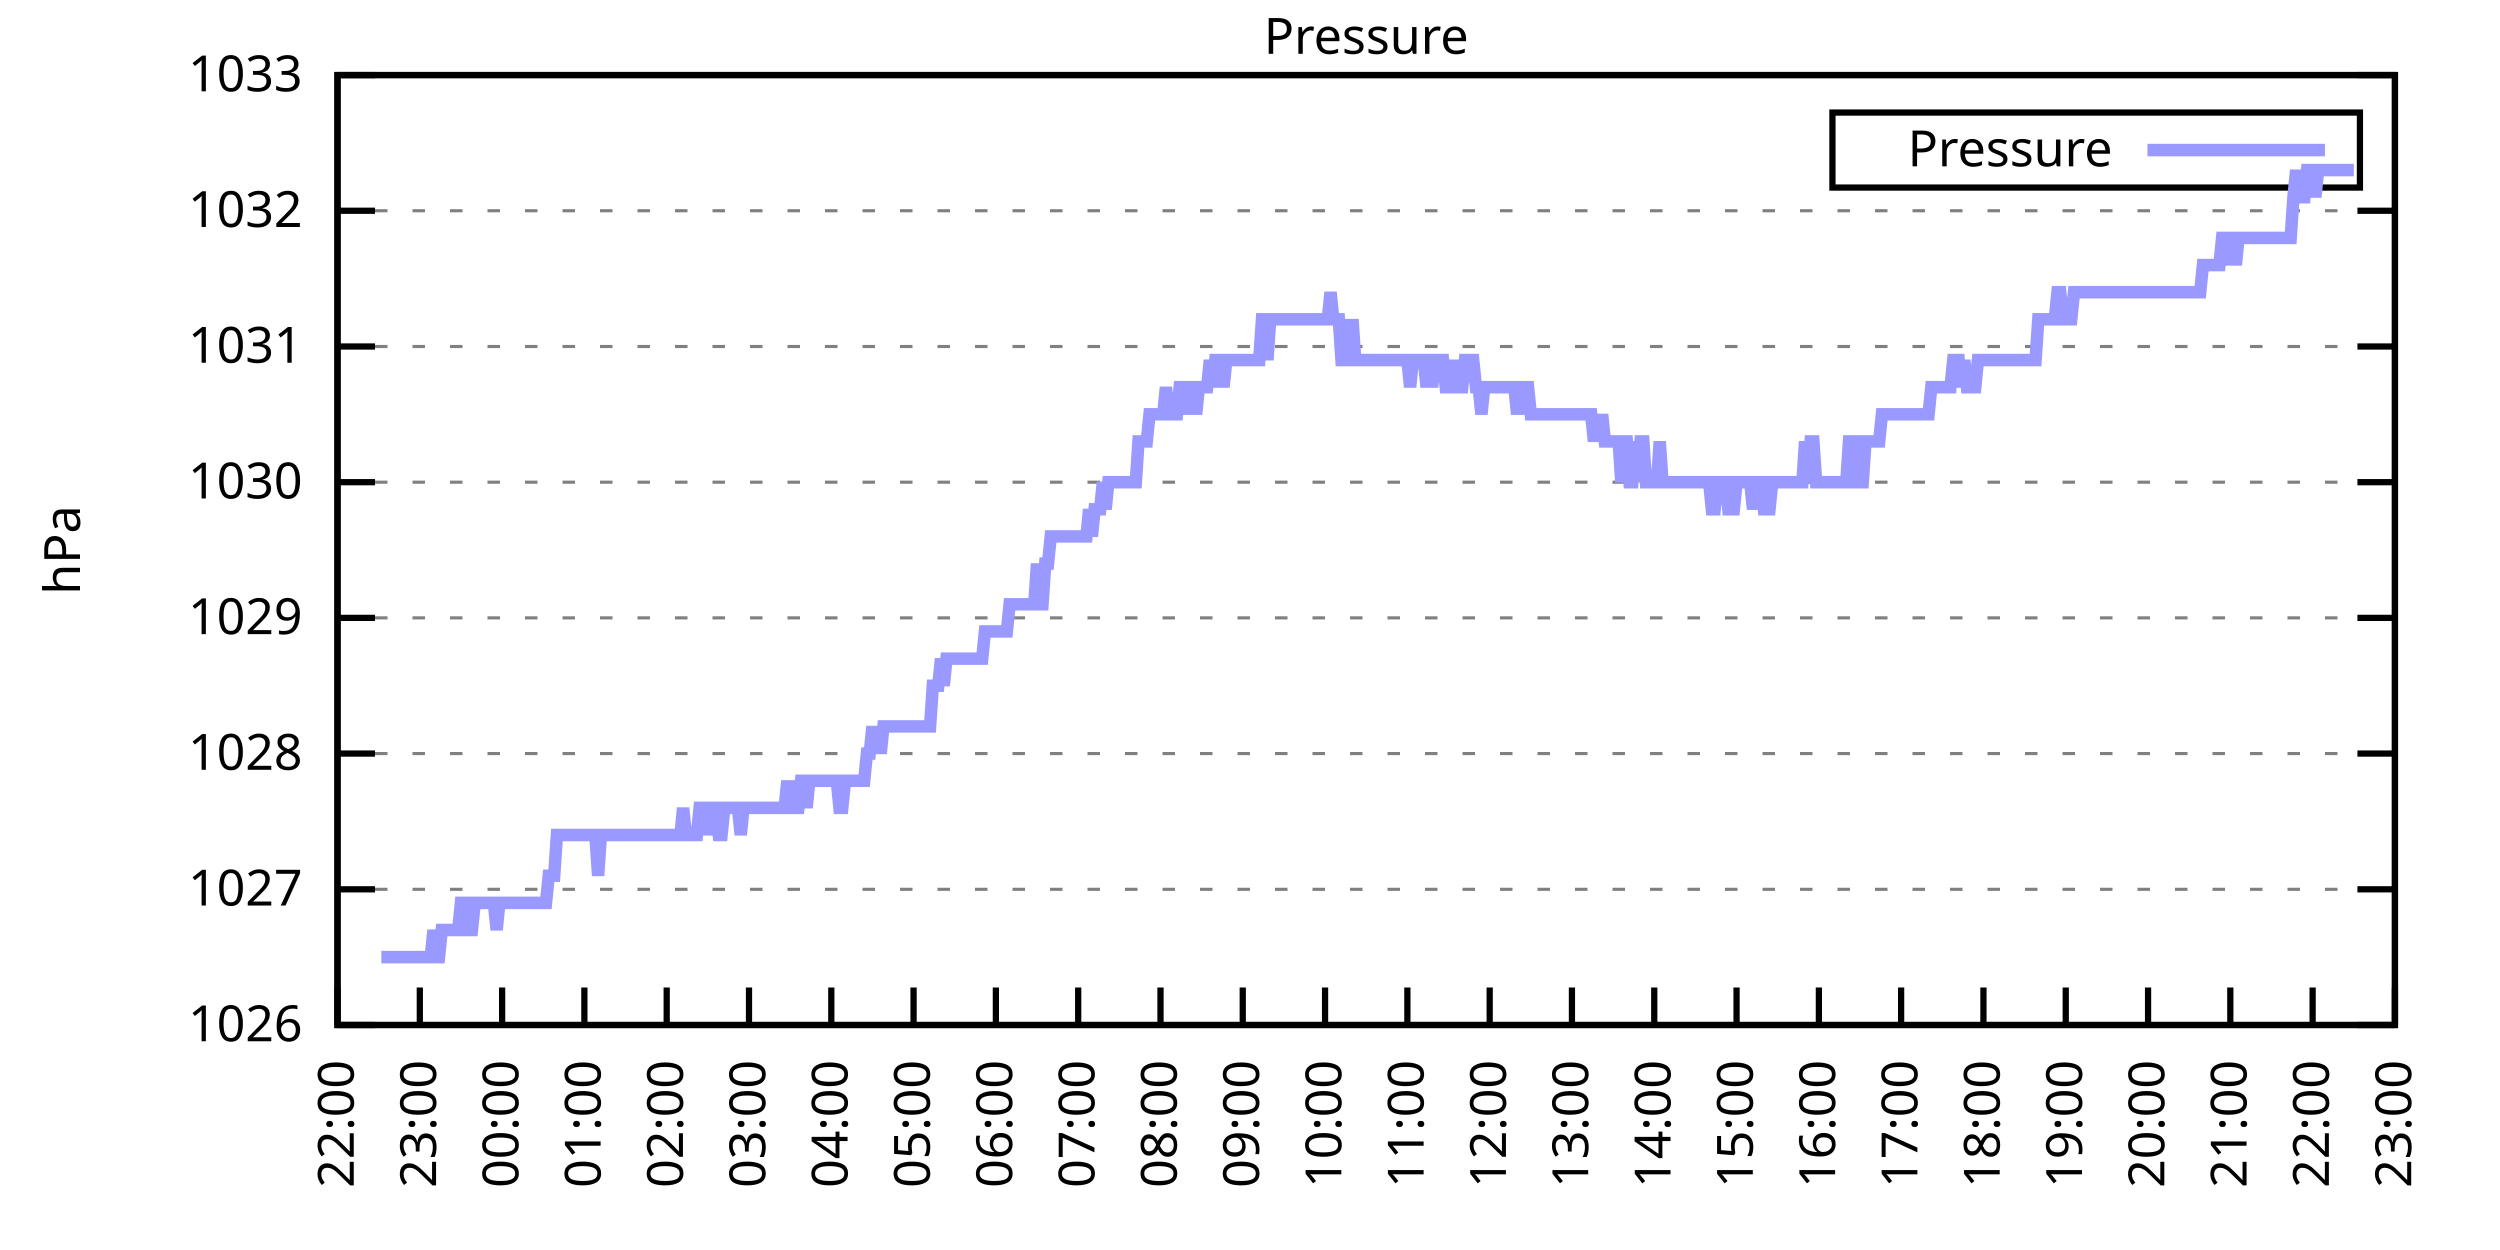
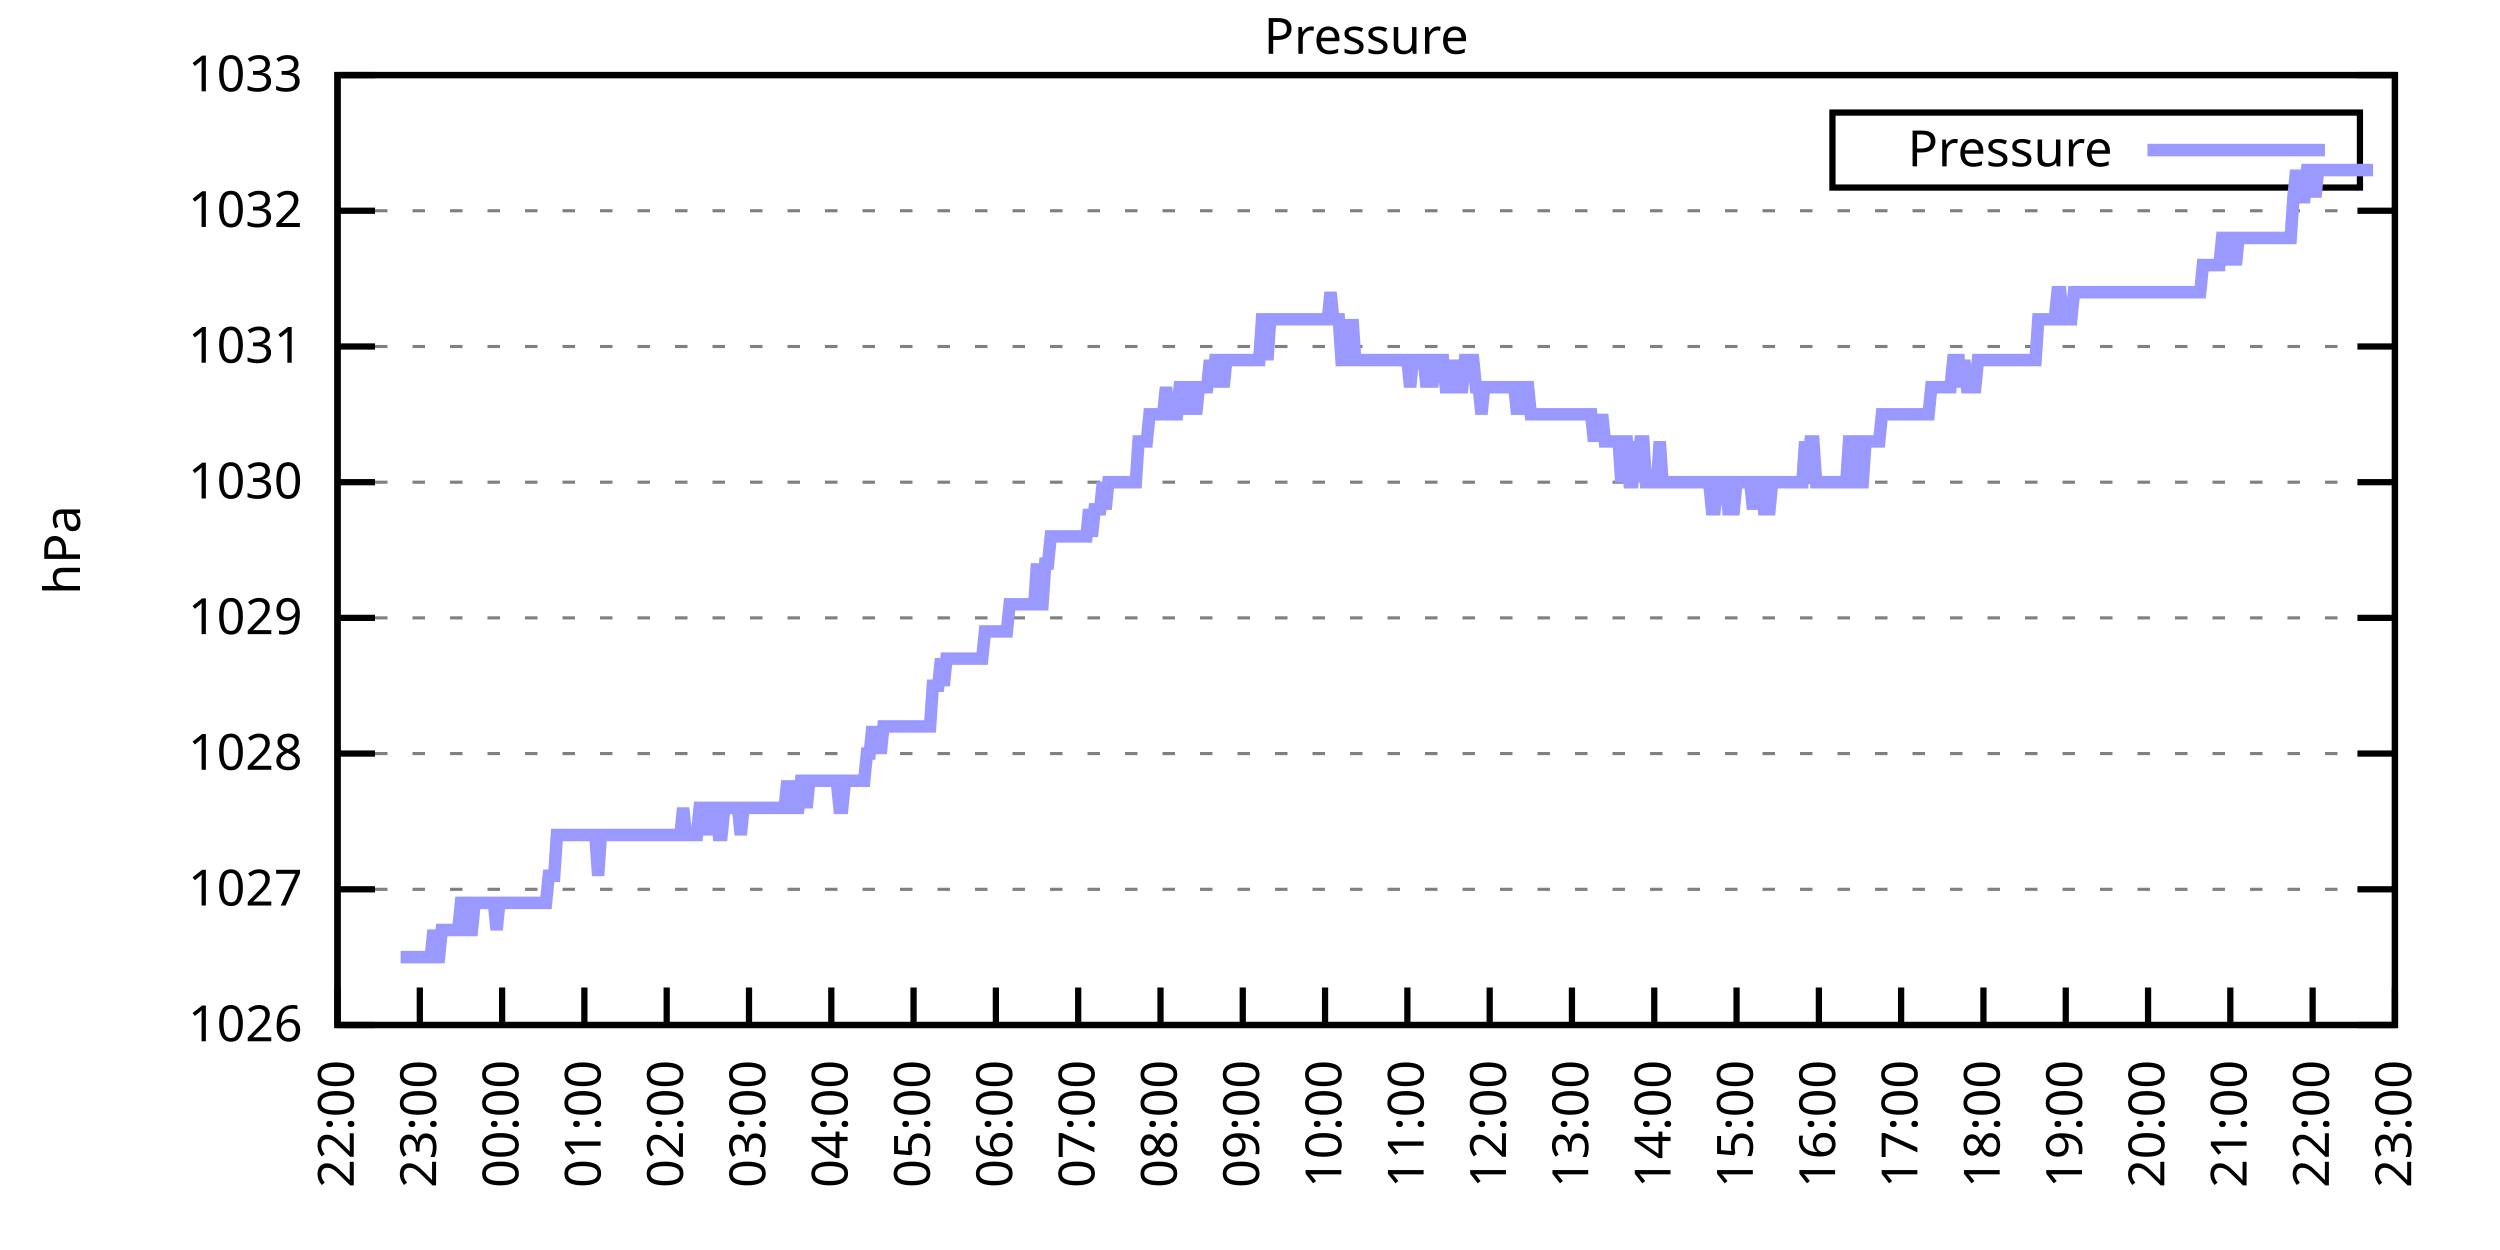
<svg xmlns="http://www.w3.org/2000/svg" xmlns:xlink="http://www.w3.org/1999/xlink" width="400" height="200" viewBox="0 0 400 200">
  <g id="gnuplot_canvas">
    <rect x="0" y="0" width="400" height="200" fill="none" />
    <defs>
      <circle id="gpDot" r="0.5" stroke-width="0.5" stroke="currentColor" />
      <path id="gpPt0" stroke-width="0.333" stroke="currentColor" d="M-1,0 h2 M0,-1 v2" />
      <path id="gpPt1" stroke-width="0.333" stroke="currentColor" d="M-1,-1 L1,1 M1,-1 L-1,1" />
      <path id="gpPt2" stroke-width="0.333" stroke="currentColor" d="M-1,0 L1,0 M0,-1 L0,1 M-1,-1 L1,1 M-1,1 L1,-1" />
      <rect id="gpPt3" stroke-width="0.333" stroke="currentColor" x="-1" y="-1" width="2" height="2" />
      <rect id="gpPt4" stroke-width="0.333" stroke="currentColor" fill="currentColor" x="-1" y="-1" width="2" height="2" />
      <circle id="gpPt5" stroke-width="0.333" stroke="currentColor" cx="0" cy="0" r="1" />
      <use xlink:href="#gpPt5" id="gpPt6" fill="currentColor" stroke="none" />
      <path id="gpPt7" stroke-width="0.333" stroke="currentColor" d="M0,-1.33 L-1.33,0.67 L1.33,0.67 z" />
      <use xlink:href="#gpPt7" id="gpPt8" fill="currentColor" stroke="none" />
      <use xlink:href="#gpPt7" id="gpPt9" stroke="currentColor" transform="rotate(180)" />
      <use xlink:href="#gpPt9" id="gpPt10" fill="currentColor" stroke="none" />
      <use xlink:href="#gpPt3" id="gpPt11" stroke="currentColor" transform="rotate(45)" />
      <use xlink:href="#gpPt11" id="gpPt12" fill="currentColor" stroke="none" />
      <path id="gpPt13" stroke-width="0.333" stroke="currentColor" d="M0,1.330 L1.265,0.411 L0.782,-1.067 L-0.782,-1.076 L-1.265,0.411 z" />
      <use xlink:href="#gpPt13" id="gpPt14" fill="currentColor" stroke="none" />
      <filter id="textbox" filterUnits="objectBoundingBox" x="0" y="0" height="1" width="1">
        <feFlood flood-color="white" flood-opacity="1" result="bgnd" />
        <feComposite in="SourceGraphic" in2="bgnd" operator="atop" />
      </filter>
      <filter id="greybox" filterUnits="objectBoundingBox" x="0" y="0" height="1" width="1">
        <feFlood flood-color="lightgrey" flood-opacity="1" result="grey" />
        <feComposite in="SourceGraphic" in2="grey" operator="atop" />
      </filter>
    </defs>
    <g fill="none" color="white" stroke="currentColor" stroke-width="1.00" stroke-linecap="butt" stroke-linejoin="miter">
</g>
    <g fill="none" color="black" stroke="currentColor" stroke-width="1.00" stroke-linecap="butt" stroke-linejoin="miter">
      <g stroke="none" shape-rendering="crispEdges">
        <polygon fill="rgb(255, 255, 255)" points="54.00,164.00 383.18,164.00 383.18,12.02 54.00,12.02 " />
      </g>
    </g>
    <g fill="none" color="black" stroke="currentColor" stroke-width="1.00" stroke-linecap="butt" stroke-linejoin="miter">
</g>
    <g fill="none" color="black" stroke="black" stroke-width="0.50" stroke-linecap="butt" stroke-linejoin="miter">
</g>
    <g fill="none" color="gray" stroke="currentColor" stroke-width="0.50" stroke-linecap="butt" stroke-linejoin="miter">
      <path stroke="gray" stroke-dasharray="2,4" class="gridline" d="M54.00,164.00 L383.19,164.00  " />
    </g>
    <g fill="none" color="gray" stroke="gray" stroke-width="1.00" stroke-linecap="butt" stroke-linejoin="miter">
</g>
    <g fill="none" color="black" stroke="currentColor" stroke-width="1.00" stroke-linecap="butt" stroke-linejoin="miter">
      <path stroke="black" d="M54.00,164.00 L60.00,164.00 M383.19,164.00 L377.19,164.00  " />
      <g transform="translate(48.40,166.60)" stroke="none" fill="black" font-family="Sans" font-size="8.00" text-anchor="end">
        <text>
          <tspan font-family="Sans"> 1026</tspan>
        </text>
      </g>
    </g>
    <g fill="none" color="black" stroke="currentColor" stroke-width="1.00" stroke-linecap="butt" stroke-linejoin="miter">
</g>
    <g fill="none" color="black" stroke="black" stroke-width="0.50" stroke-linecap="butt" stroke-linejoin="miter">
</g>
    <g fill="none" color="gray" stroke="currentColor" stroke-width="0.50" stroke-linecap="butt" stroke-linejoin="miter">
      <path stroke="gray" stroke-dasharray="2,4" class="gridline" d="M54.00,142.29 L383.19,142.29  " />
    </g>
    <g fill="none" color="gray" stroke="gray" stroke-width="1.00" stroke-linecap="butt" stroke-linejoin="miter">
</g>
    <g fill="none" color="black" stroke="currentColor" stroke-width="1.00" stroke-linecap="butt" stroke-linejoin="miter">
      <path stroke="black" d="M54.00,142.29 L60.00,142.29 M383.19,142.29 L377.19,142.29  " />
      <g transform="translate(48.40,144.89)" stroke="none" fill="black" font-family="Sans" font-size="8.00" text-anchor="end">
        <text>
          <tspan font-family="Sans"> 1027</tspan>
        </text>
      </g>
    </g>
    <g fill="none" color="black" stroke="currentColor" stroke-width="1.00" stroke-linecap="butt" stroke-linejoin="miter">
</g>
    <g fill="none" color="black" stroke="black" stroke-width="0.50" stroke-linecap="butt" stroke-linejoin="miter">
</g>
    <g fill="none" color="gray" stroke="currentColor" stroke-width="0.50" stroke-linecap="butt" stroke-linejoin="miter">
      <path stroke="gray" stroke-dasharray="2,4" class="gridline" d="M54.00,120.57 L383.19,120.57  " />
    </g>
    <g fill="none" color="gray" stroke="gray" stroke-width="1.00" stroke-linecap="butt" stroke-linejoin="miter">
</g>
    <g fill="none" color="black" stroke="currentColor" stroke-width="1.00" stroke-linecap="butt" stroke-linejoin="miter">
      <path stroke="black" d="M54.00,120.57 L60.00,120.57 M383.19,120.57 L377.19,120.57  " />
      <g transform="translate(48.40,123.17)" stroke="none" fill="black" font-family="Sans" font-size="8.00" text-anchor="end">
        <text>
          <tspan font-family="Sans"> 1028</tspan>
        </text>
      </g>
    </g>
    <g fill="none" color="black" stroke="currentColor" stroke-width="1.00" stroke-linecap="butt" stroke-linejoin="miter">
</g>
    <g fill="none" color="black" stroke="black" stroke-width="0.50" stroke-linecap="butt" stroke-linejoin="miter">
</g>
    <g fill="none" color="gray" stroke="currentColor" stroke-width="0.50" stroke-linecap="butt" stroke-linejoin="miter">
      <path stroke="gray" stroke-dasharray="2,4" class="gridline" d="M54.00,98.86 L383.19,98.86  " />
    </g>
    <g fill="none" color="gray" stroke="gray" stroke-width="1.00" stroke-linecap="butt" stroke-linejoin="miter">
</g>
    <g fill="none" color="black" stroke="currentColor" stroke-width="1.00" stroke-linecap="butt" stroke-linejoin="miter">
      <path stroke="black" d="M54.00,98.86 L60.00,98.86 M383.19,98.86 L377.19,98.86  " />
      <g transform="translate(48.40,101.46)" stroke="none" fill="black" font-family="Sans" font-size="8.00" text-anchor="end">
        <text>
          <tspan font-family="Sans"> 1029</tspan>
        </text>
      </g>
    </g>
    <g fill="none" color="black" stroke="currentColor" stroke-width="1.00" stroke-linecap="butt" stroke-linejoin="miter">
</g>
    <g fill="none" color="black" stroke="black" stroke-width="0.50" stroke-linecap="butt" stroke-linejoin="miter">
</g>
    <g fill="none" color="gray" stroke="currentColor" stroke-width="0.50" stroke-linecap="butt" stroke-linejoin="miter">
      <path stroke="gray" stroke-dasharray="2,4" class="gridline" d="M54.00,77.15 L383.19,77.15  " />
    </g>
    <g fill="none" color="gray" stroke="gray" stroke-width="1.00" stroke-linecap="butt" stroke-linejoin="miter">
</g>
    <g fill="none" color="black" stroke="currentColor" stroke-width="1.00" stroke-linecap="butt" stroke-linejoin="miter">
      <path stroke="black" d="M54.00,77.15 L60.00,77.15 M383.19,77.15 L377.19,77.15  " />
      <g transform="translate(48.40,79.75)" stroke="none" fill="black" font-family="Sans" font-size="8.00" text-anchor="end">
        <text>
          <tspan font-family="Sans"> 1030</tspan>
        </text>
      </g>
    </g>
    <g fill="none" color="black" stroke="currentColor" stroke-width="1.00" stroke-linecap="butt" stroke-linejoin="miter">
</g>
    <g fill="none" color="black" stroke="black" stroke-width="0.50" stroke-linecap="butt" stroke-linejoin="miter">
</g>
    <g fill="none" color="gray" stroke="currentColor" stroke-width="0.50" stroke-linecap="butt" stroke-linejoin="miter">
      <path stroke="gray" stroke-dasharray="2,4" class="gridline" d="M54.00,55.44 L383.19,55.44  " />
    </g>
    <g fill="none" color="gray" stroke="gray" stroke-width="1.00" stroke-linecap="butt" stroke-linejoin="miter">
</g>
    <g fill="none" color="black" stroke="currentColor" stroke-width="1.00" stroke-linecap="butt" stroke-linejoin="miter">
      <path stroke="black" d="M54.00,55.44 L60.00,55.44 M383.19,55.44 L377.19,55.44  " />
      <g transform="translate(48.40,58.04)" stroke="none" fill="black" font-family="Sans" font-size="8.00" text-anchor="end">
        <text>
          <tspan font-family="Sans"> 1031</tspan>
        </text>
      </g>
    </g>
    <g fill="none" color="black" stroke="currentColor" stroke-width="1.00" stroke-linecap="butt" stroke-linejoin="miter">
</g>
    <g fill="none" color="black" stroke="black" stroke-width="0.50" stroke-linecap="butt" stroke-linejoin="miter">
</g>
    <g fill="none" color="gray" stroke="currentColor" stroke-width="0.50" stroke-linecap="butt" stroke-linejoin="miter">
      <path stroke="gray" stroke-dasharray="2,4" class="gridline" d="M54.00,33.72 L383.19,33.72  " />
    </g>
    <g fill="none" color="gray" stroke="gray" stroke-width="1.00" stroke-linecap="butt" stroke-linejoin="miter">
</g>
    <g fill="none" color="black" stroke="currentColor" stroke-width="1.00" stroke-linecap="butt" stroke-linejoin="miter">
      <path stroke="black" d="M54.00,33.72 L60.00,33.72 M383.19,33.72 L377.19,33.72  " />
      <g transform="translate(48.40,36.32)" stroke="none" fill="black" font-family="Sans" font-size="8.00" text-anchor="end">
        <text>
          <tspan font-family="Sans"> 1032</tspan>
        </text>
      </g>
    </g>
    <g fill="none" color="black" stroke="currentColor" stroke-width="1.00" stroke-linecap="butt" stroke-linejoin="miter">
</g>
    <g fill="none" color="black" stroke="black" stroke-width="0.50" stroke-linecap="butt" stroke-linejoin="miter">
</g>
    <g fill="none" color="gray" stroke="currentColor" stroke-width="0.50" stroke-linecap="butt" stroke-linejoin="miter">
      <path stroke="gray" stroke-dasharray="2,4" class="gridline" d="M54.00,12.01 L383.19,12.01  " />
    </g>
    <g fill="none" color="gray" stroke="gray" stroke-width="1.00" stroke-linecap="butt" stroke-linejoin="miter">
</g>
    <g fill="none" color="black" stroke="currentColor" stroke-width="1.00" stroke-linecap="butt" stroke-linejoin="miter">
      <path stroke="black" d="M54.00,12.01 L60.00,12.01 M383.19,12.01 L377.19,12.01  " />
      <g transform="translate(48.40,14.61)" stroke="none" fill="black" font-family="Sans" font-size="8.00" text-anchor="end">
        <text>
          <tspan font-family="Sans"> 1033</tspan>
        </text>
      </g>
    </g>
    <g fill="none" color="black" stroke="currentColor" stroke-width="1.00" stroke-linecap="butt" stroke-linejoin="miter">
      <path stroke="black" d="M54.00,164.00 L54.00,158.00  " />
      <g transform="translate(56.60,169.60) rotate(270.00)" stroke="none" fill="black" font-family="Sans" font-size="8.00" text-anchor="end">
        <text>
          <tspan font-family="Sans">22:00</tspan>
        </text>
      </g>
    </g>
    <g fill="none" color="black" stroke="currentColor" stroke-width="1.00" stroke-linecap="butt" stroke-linejoin="miter">
      <path stroke="black" d="M67.17,164.00 L67.17,158.00  " />
      <g transform="translate(69.77,169.60) rotate(270.00)" stroke="none" fill="black" font-family="Sans" font-size="8.00" text-anchor="end">
        <text>
          <tspan font-family="Sans">23:00</tspan>
        </text>
      </g>
    </g>
    <g fill="none" color="black" stroke="currentColor" stroke-width="1.00" stroke-linecap="butt" stroke-linejoin="miter">
      <path stroke="black" d="M80.34,164.00 L80.34,158.00  " />
      <g transform="translate(82.94,169.60) rotate(270.00)" stroke="none" fill="black" font-family="Sans" font-size="8.00" text-anchor="end">
        <text>
          <tspan font-family="Sans">00:00</tspan>
        </text>
      </g>
    </g>
    <g fill="none" color="black" stroke="currentColor" stroke-width="1.00" stroke-linecap="butt" stroke-linejoin="miter">
      <path stroke="black" d="M93.50,164.00 L93.50,158.00  " />
      <g transform="translate(96.10,169.60) rotate(270.00)" stroke="none" fill="black" font-family="Sans" font-size="8.00" text-anchor="end">
        <text>
          <tspan font-family="Sans">01:00</tspan>
        </text>
      </g>
    </g>
    <g fill="none" color="black" stroke="currentColor" stroke-width="1.00" stroke-linecap="butt" stroke-linejoin="miter">
      <path stroke="black" d="M106.67,164.00 L106.67,158.00  " />
      <g transform="translate(109.27,169.60) rotate(270.00)" stroke="none" fill="black" font-family="Sans" font-size="8.00" text-anchor="end">
        <text>
          <tspan font-family="Sans">02:00</tspan>
        </text>
      </g>
    </g>
    <g fill="none" color="black" stroke="currentColor" stroke-width="1.00" stroke-linecap="butt" stroke-linejoin="miter">
      <path stroke="black" d="M119.84,164.00 L119.84,158.00  " />
      <g transform="translate(122.44,169.60) rotate(270.00)" stroke="none" fill="black" font-family="Sans" font-size="8.00" text-anchor="end">
        <text>
          <tspan font-family="Sans">03:00</tspan>
        </text>
      </g>
    </g>
    <g fill="none" color="black" stroke="currentColor" stroke-width="1.00" stroke-linecap="butt" stroke-linejoin="miter">
      <path stroke="black" d="M133.01,164.00 L133.01,158.00  " />
      <g transform="translate(135.61,169.60) rotate(270.00)" stroke="none" fill="black" font-family="Sans" font-size="8.00" text-anchor="end">
        <text>
          <tspan font-family="Sans">04:00</tspan>
        </text>
      </g>
    </g>
    <g fill="none" color="black" stroke="currentColor" stroke-width="1.00" stroke-linecap="butt" stroke-linejoin="miter">
      <path stroke="black" d="M146.17,164.00 L146.17,158.00  " />
      <g transform="translate(148.77,169.60) rotate(270.00)" stroke="none" fill="black" font-family="Sans" font-size="8.00" text-anchor="end">
        <text>
          <tspan font-family="Sans">05:00</tspan>
        </text>
      </g>
    </g>
    <g fill="none" color="black" stroke="currentColor" stroke-width="1.00" stroke-linecap="butt" stroke-linejoin="miter">
      <path stroke="black" d="M159.34,164.00 L159.34,158.00  " />
      <g transform="translate(161.94,169.60) rotate(270.00)" stroke="none" fill="black" font-family="Sans" font-size="8.00" text-anchor="end">
        <text>
          <tspan font-family="Sans">06:00</tspan>
        </text>
      </g>
    </g>
    <g fill="none" color="black" stroke="currentColor" stroke-width="1.00" stroke-linecap="butt" stroke-linejoin="miter">
      <path stroke="black" d="M172.51,164.00 L172.51,158.00  " />
      <g transform="translate(175.11,169.60) rotate(270.00)" stroke="none" fill="black" font-family="Sans" font-size="8.00" text-anchor="end">
        <text>
          <tspan font-family="Sans">07:00</tspan>
        </text>
      </g>
    </g>
    <g fill="none" color="black" stroke="currentColor" stroke-width="1.00" stroke-linecap="butt" stroke-linejoin="miter">
      <path stroke="black" d="M185.68,164.00 L185.68,158.00  " />
      <g transform="translate(188.28,169.60) rotate(270.00)" stroke="none" fill="black" font-family="Sans" font-size="8.00" text-anchor="end">
        <text>
          <tspan font-family="Sans">08:00</tspan>
        </text>
      </g>
    </g>
    <g fill="none" color="black" stroke="currentColor" stroke-width="1.00" stroke-linecap="butt" stroke-linejoin="miter">
      <path stroke="black" d="M198.84,164.00 L198.84,158.00  " />
      <g transform="translate(201.44,169.60) rotate(270.00)" stroke="none" fill="black" font-family="Sans" font-size="8.00" text-anchor="end">
        <text>
          <tspan font-family="Sans">09:00</tspan>
        </text>
      </g>
    </g>
    <g fill="none" color="black" stroke="currentColor" stroke-width="1.00" stroke-linecap="butt" stroke-linejoin="miter">
      <path stroke="black" d="M212.01,164.00 L212.01,158.00  " />
      <g transform="translate(214.61,169.60) rotate(270.00)" stroke="none" fill="black" font-family="Sans" font-size="8.00" text-anchor="end">
        <text>
          <tspan font-family="Sans">10:00</tspan>
        </text>
      </g>
    </g>
    <g fill="none" color="black" stroke="currentColor" stroke-width="1.00" stroke-linecap="butt" stroke-linejoin="miter">
      <path stroke="black" d="M225.18,164.00 L225.18,158.00  " />
      <g transform="translate(227.78,169.60) rotate(270.00)" stroke="none" fill="black" font-family="Sans" font-size="8.00" text-anchor="end">
        <text>
          <tspan font-family="Sans">11:00</tspan>
        </text>
      </g>
    </g>
    <g fill="none" color="black" stroke="currentColor" stroke-width="1.00" stroke-linecap="butt" stroke-linejoin="miter">
      <path stroke="black" d="M238.35,164.00 L238.35,158.00  " />
      <g transform="translate(240.95,169.60) rotate(270.00)" stroke="none" fill="black" font-family="Sans" font-size="8.00" text-anchor="end">
        <text>
          <tspan font-family="Sans">12:00</tspan>
        </text>
      </g>
    </g>
    <g fill="none" color="black" stroke="currentColor" stroke-width="1.00" stroke-linecap="butt" stroke-linejoin="miter">
      <path stroke="black" d="M251.51,164.00 L251.51,158.00  " />
      <g transform="translate(254.11,169.60) rotate(270.00)" stroke="none" fill="black" font-family="Sans" font-size="8.00" text-anchor="end">
        <text>
          <tspan font-family="Sans">13:00</tspan>
        </text>
      </g>
    </g>
    <g fill="none" color="black" stroke="currentColor" stroke-width="1.00" stroke-linecap="butt" stroke-linejoin="miter">
      <path stroke="black" d="M264.68,164.00 L264.68,158.00  " />
      <g transform="translate(267.28,169.60) rotate(270.00)" stroke="none" fill="black" font-family="Sans" font-size="8.00" text-anchor="end">
        <text>
          <tspan font-family="Sans">14:00</tspan>
        </text>
      </g>
    </g>
    <g fill="none" color="black" stroke="currentColor" stroke-width="1.00" stroke-linecap="butt" stroke-linejoin="miter">
      <path stroke="black" d="M277.85,164.00 L277.85,158.00  " />
      <g transform="translate(280.45,169.60) rotate(270.00)" stroke="none" fill="black" font-family="Sans" font-size="8.00" text-anchor="end">
        <text>
          <tspan font-family="Sans">15:00</tspan>
        </text>
      </g>
    </g>
    <g fill="none" color="black" stroke="currentColor" stroke-width="1.00" stroke-linecap="butt" stroke-linejoin="miter">
      <path stroke="black" d="M291.02,164.00 L291.02,158.00  " />
      <g transform="translate(293.62,169.60) rotate(270.00)" stroke="none" fill="black" font-family="Sans" font-size="8.00" text-anchor="end">
        <text>
          <tspan font-family="Sans">16:00</tspan>
        </text>
      </g>
    </g>
    <g fill="none" color="black" stroke="currentColor" stroke-width="1.00" stroke-linecap="butt" stroke-linejoin="miter">
      <path stroke="black" d="M304.18,164.00 L304.18,158.00  " />
      <g transform="translate(306.78,169.60) rotate(270.00)" stroke="none" fill="black" font-family="Sans" font-size="8.00" text-anchor="end">
        <text>
          <tspan font-family="Sans">17:00</tspan>
        </text>
      </g>
    </g>
    <g fill="none" color="black" stroke="currentColor" stroke-width="1.00" stroke-linecap="butt" stroke-linejoin="miter">
      <path stroke="black" d="M317.35,164.00 L317.35,158.00  " />
      <g transform="translate(319.95,169.60) rotate(270.00)" stroke="none" fill="black" font-family="Sans" font-size="8.00" text-anchor="end">
        <text>
          <tspan font-family="Sans">18:00</tspan>
        </text>
      </g>
    </g>
    <g fill="none" color="black" stroke="currentColor" stroke-width="1.00" stroke-linecap="butt" stroke-linejoin="miter">
      <path stroke="black" d="M330.52,164.00 L330.52,158.00  " />
      <g transform="translate(333.12,169.60) rotate(270.00)" stroke="none" fill="black" font-family="Sans" font-size="8.00" text-anchor="end">
        <text>
          <tspan font-family="Sans">19:00</tspan>
        </text>
      </g>
    </g>
    <g fill="none" color="black" stroke="currentColor" stroke-width="1.00" stroke-linecap="butt" stroke-linejoin="miter">
      <path stroke="black" d="M343.69,164.00 L343.69,158.00  " />
      <g transform="translate(346.29,169.60) rotate(270.00)" stroke="none" fill="black" font-family="Sans" font-size="8.00" text-anchor="end">
        <text>
          <tspan font-family="Sans">20:00</tspan>
        </text>
      </g>
    </g>
    <g fill="none" color="black" stroke="currentColor" stroke-width="1.00" stroke-linecap="butt" stroke-linejoin="miter">
      <path stroke="black" d="M356.85,164.00 L356.85,158.00  " />
      <g transform="translate(359.45,169.60) rotate(270.00)" stroke="none" fill="black" font-family="Sans" font-size="8.00" text-anchor="end">
        <text>
          <tspan font-family="Sans">21:00</tspan>
        </text>
      </g>
    </g>
    <g fill="none" color="black" stroke="currentColor" stroke-width="1.00" stroke-linecap="butt" stroke-linejoin="miter">
      <path stroke="black" d="M370.02,164.00 L370.02,158.00  " />
      <g transform="translate(372.62,169.60) rotate(270.00)" stroke="none" fill="black" font-family="Sans" font-size="8.00" text-anchor="end">
        <text>
          <tspan font-family="Sans">22:00</tspan>
        </text>
      </g>
    </g>
    <g fill="none" color="black" stroke="currentColor" stroke-width="1.00" stroke-linecap="butt" stroke-linejoin="miter">
      <path stroke="black" d="M383.19,164.00 L383.19,158.00  " />
      <g transform="translate(385.79,169.60) rotate(270.00)" stroke="none" fill="black" font-family="Sans" font-size="8.00" text-anchor="end">
        <text>
          <tspan font-family="Sans">23:00</tspan>
        </text>
      </g>
    </g>
    <g fill="none" color="black" stroke="currentColor" stroke-width="1.00" stroke-linecap="butt" stroke-linejoin="miter">
</g>
    <g fill="none" color="black" stroke="currentColor" stroke-width="1.00" stroke-linecap="butt" stroke-linejoin="miter">
      <path stroke="black" d="M54.00,12.01 L54.00,164.00 L383.19,164.00 L383.19,12.01 L54.00,12.01 Z  " />
    </g>
    <g fill="none" color="black" stroke="currentColor" stroke-width="1.00" stroke-linecap="butt" stroke-linejoin="miter">
</g>
    <g fill="none" color="black" stroke="currentColor" stroke-width="1.00" stroke-linecap="butt" stroke-linejoin="miter">
      <path stroke="black" d="M293.19,30.01 L293.19,18.01 L377.59,18.01 L377.59,30.01 L293.19,30.01 Z  " />
    </g>
    <g id="Pressure_plot_1">
      <g fill="none" color="white" stroke="black" stroke-width="2.00" stroke-linecap="butt" stroke-linejoin="miter">
</g>
      <g fill="none" color="black" stroke="currentColor" stroke-width="2.00" stroke-linecap="butt" stroke-linejoin="miter">
        <g transform="translate(337.99,26.61)" stroke="none" fill="black" font-family="Sans" font-size="8.00" text-anchor="end">
          <text>
            <tspan font-family="Sans">Pressure</tspan>
          </text>
        </g>
      </g>
      <g fill="none" color="black" stroke="currentColor" stroke-width="2.00" stroke-linecap="butt" stroke-linejoin="miter">
-         <path stroke="rgb(153, 153, 255)" d="M343.59,24.01 L371.99,24.01 M61.02,153.14 L61.46,153.14 L61.90,153.14 L62.34,153.14 L62.78,153.14 L63.22,153.14   L63.66,153.14 L64.10,153.14 L64.53,153.14 L64.97,153.14 L65.41,153.14 L65.85,153.14 L66.29,153.14 L66.73,153.14   L67.17,153.14 L67.61,153.14 L68.05,153.14 L68.48,153.14 L68.92,153.14 L69.36,148.80 L69.80,153.14 L70.24,153.14   L70.68,148.80 L71.12,148.80 L71.56,148.80 L72.00,148.80 L72.43,148.80 L72.87,148.80 L73.31,148.80 L73.75,144.46   L74.19,144.46 L74.63,144.46 L75.07,148.80 L75.51,148.80 L75.95,144.46 L76.38,144.46 L76.82,144.46 L77.26,144.46   L77.70,144.46 L78.14,144.46 L78.58,144.46 L79.02,144.46 L79.46,148.80 L79.90,144.46 L80.34,144.46 L80.77,144.46   L81.21,144.46 L81.65,144.46 L82.09,144.46 L82.53,144.46 L82.97,144.46 L83.41,144.46 L83.85,144.46 L84.29,144.46   L84.72,144.46 L85.16,144.46 L85.60,144.46 L86.04,144.46 L86.48,144.46 L86.92,144.46 L87.36,144.46 L87.80,140.12   L88.24,140.12 L88.67,140.12 L89.11,133.60 L89.55,133.60 L89.99,133.60 L90.43,133.60 L90.87,133.60 L91.31,133.60   L91.75,133.60 L92.19,133.60 L92.62,133.60 L93.06,133.60 L93.50,133.60 L93.94,133.60 L94.38,133.60 L94.82,133.60   L95.26,133.60 L95.70,140.12 L96.14,133.60 L96.58,133.60 L97.01,133.60 L97.45,133.60 L97.89,133.60 L98.33,133.60   L98.77,133.60 L99.21,133.60 L99.65,133.60 L100.09,133.60 L100.53,133.60 L100.96,133.60 L101.40,133.60 L101.84,133.60   L102.28,133.60 L102.72,133.60 L103.16,133.60 L103.60,133.60 L104.04,133.60 L104.48,133.60 L104.91,133.60 L105.35,133.60   L105.79,133.60 L106.23,133.60 L106.67,133.60 L107.11,133.60 L107.55,133.60 L107.99,133.60 L108.43,133.60 L108.87,133.60   L109.30,129.26 L109.74,133.60 L110.18,133.60 L110.62,133.60 L111.06,133.60 L111.50,133.60 L111.94,129.26 L112.38,129.26   L112.82,133.60 L113.25,129.26 L113.69,133.60 L114.13,129.26 L114.57,129.26 L115.01,133.60 L115.45,133.60 L115.89,129.26   L116.33,129.26 L116.77,129.26 L117.20,129.26 L117.64,129.26 L118.08,129.26 L118.52,133.60 L118.96,129.26 L119.40,129.26   L119.84,129.26 L120.28,129.26 L120.72,129.26 L121.15,129.26 L121.59,129.26 L122.03,129.26 L122.47,129.26 L122.91,129.26   L123.35,129.26 L123.79,129.26 L124.23,129.26 L124.67,129.26 L125.11,129.26 L125.54,129.26 L125.98,124.92 L126.42,129.26   L126.86,124.92 L127.30,129.26 L127.74,129.26 L128.18,124.92 L128.62,124.92 L129.06,129.26 L129.49,124.92 L129.93,124.92   L130.37,124.92 L130.81,124.92 L131.25,124.92 L131.69,124.92 L132.13,124.92 L132.57,124.92 L133.01,124.92 L133.44,124.92   L133.88,124.92 L134.32,129.26 L134.76,129.26 L135.20,124.92 L135.64,124.92 L136.08,124.92 L136.52,124.92 L136.96,124.92   L137.39,124.92 L137.83,124.92 L138.27,124.92 L138.71,120.57 L139.15,120.57 L139.59,116.23 L140.03,120.57 L140.47,116.23   L140.91,120.57 L141.35,116.23 L141.78,116.23 L142.22,116.23 L142.66,116.23 L143.10,116.23 L143.54,116.23 L143.98,116.23   L144.42,116.23 L144.86,116.23 L145.30,116.23 L145.73,116.23 L146.17,116.23 L146.61,116.23 L147.05,116.23 L147.49,116.23   L147.93,116.23 L148.37,116.23 L148.81,116.23 L149.25,109.72 L149.68,109.72 L150.12,109.72 L150.56,105.38 L151.00,109.72   L151.44,105.38 L151.88,105.38 L152.32,105.38 L152.76,105.38 L153.20,105.38 L153.63,105.38 L154.07,105.38 L154.51,105.38   L154.95,105.38 L155.39,105.38 L155.83,105.38 L156.27,105.38 L156.71,105.38 L157.15,105.38 L157.59,101.03 L158.02,101.03   L158.46,101.03 L158.90,101.03 L159.34,101.03 L159.78,101.03 L160.22,101.03 L160.66,101.03 L161.10,101.03 L161.54,96.69   L161.97,96.69 L162.41,96.69 L162.85,96.69 L163.29,96.69 L163.73,96.69 L164.17,96.69 L164.61,96.69 L165.05,96.69   L165.49,96.69 L165.92,90.18 L166.36,96.69 L166.80,96.69 L167.24,90.18 L167.68,90.18 L168.12,85.83 L168.56,85.83   L169.00,85.83 L169.44,85.83 L169.87,85.83 L170.31,85.83 L170.75,85.83 L171.19,85.83 L171.63,85.83 L172.07,85.83   L172.51,85.83 L172.95,85.83 L173.39,85.83 L173.83,85.83 L174.26,81.49 L174.70,85.83 L175.14,81.49 L175.58,81.49   L176.02,81.49 L176.46,77.15 L176.90,81.49 L177.34,77.15 L177.78,77.15 L178.21,77.15 L178.65,77.15 L179.09,77.15   L179.53,77.15 L179.97,77.15 L180.41,77.15 L180.85,77.15 L181.29,77.15 L181.73,77.15 L182.16,70.63 L182.60,70.63   L183.04,70.63 L183.48,70.63 L183.92,66.29 L184.36,66.29 L184.80,66.29 L185.24,66.29 L185.68,66.29 L186.11,66.29   L186.55,61.95 L186.99,66.29 L187.43,66.29 L187.87,66.29 L188.31,66.29 L188.75,61.95 L189.19,61.95 L189.63,66.29   L190.07,61.95 L190.50,61.95 L190.94,61.95 L191.38,66.29 L191.82,61.95 L192.26,61.95 L192.70,61.95 L193.14,61.95   L193.58,57.61 L194.02,61.95 L194.45,57.61 L194.89,57.61 L195.33,57.61 L195.77,61.95 L196.21,57.61 L196.65,57.61   L197.09,57.61 L197.53,57.61 L197.97,57.61 L198.40,57.61 L198.84,57.61 L199.28,57.61 L199.72,57.61 L200.16,57.61   L200.60,57.61 L201.04,57.61 L201.48,57.61 L201.92,51.09 L202.35,51.09 L202.79,57.61 L203.23,51.09 L203.67,51.09   L204.11,51.09 L204.55,51.09 L204.99,51.09 L205.43,51.09 L205.87,51.09 L206.31,51.09 L206.74,51.09 L207.18,51.09   L207.62,51.09 L208.06,51.09 L208.50,51.09 L208.94,51.09 L209.38,51.09 L209.82,51.09 L210.26,51.09 L210.69,51.09   L211.13,51.09 L211.57,51.09 L212.01,51.09 L212.45,51.09 L212.89,46.75 L213.33,51.09 L213.77,51.09 L214.21,51.09   L214.64,57.61 L215.08,57.61 L215.52,51.09 L215.96,57.61 L216.40,51.09 L216.84,57.61 L217.28,57.61 L217.72,57.61   L218.16,57.61 L218.60,57.61 L219.03,57.61 L219.47,57.61 L219.91,57.61 L220.35,57.61 L220.79,57.61 L221.23,57.61   L221.67,57.61 L222.11,57.61 L222.55,57.61 L222.98,57.61 L223.42,57.61 L223.86,57.61 L224.30,57.61 L224.74,57.61   L225.18,57.61 L225.62,61.95 L226.06,57.61 L226.50,57.61 L226.93,57.61 L227.37,57.61 L227.81,57.61 L228.25,61.95   L228.69,57.61 L229.13,61.95 L229.57,57.61 L230.01,57.61 L230.45,57.61 L230.88,57.61 L231.32,61.95 L231.76,61.95   L232.20,61.95 L232.64,57.61 L233.08,61.95 L233.52,61.95 L233.96,61.95 L234.40,57.61 L234.84,57.61 L235.27,57.61   L235.71,57.61 L236.15,61.95 L236.59,61.95 L237.03,66.29 L237.47,61.95 L237.91,61.95 L238.35,61.95 L238.79,61.95   L239.22,61.95 L239.66,61.95 L240.10,61.95 L240.54,61.95 L240.98,61.95 L241.42,61.95 L241.86,61.95 L242.30,61.95   L242.74,66.29 L243.17,61.95 L243.61,66.29 L244.05,61.95 L244.49,61.95 L244.93,66.29 L245.37,66.29 L245.81,66.29   L246.25,66.29 L246.69,66.29 L247.12,66.29 L247.56,66.29 L248.00,66.29 L248.44,66.29 L248.88,66.29 L249.32,66.29   L249.76,66.29 L250.20,66.29 L250.64,66.29 L251.08,66.29 L251.51,66.29 L251.95,66.29 L252.39,66.29 L252.83,66.29   L253.27,66.29 L253.71,66.29 L254.15,66.29 L254.59,66.29 L255.03,70.63 L255.46,66.29 L255.90,70.63 L256.34,66.29   L256.78,70.63 L257.22,70.63 L257.66,70.63 L258.10,70.63 L258.54,70.63 L258.98,70.63 L259.41,77.15 L259.85,70.63   L260.29,70.63 L260.73,77.15 L261.17,77.15 L261.61,70.63 L262.05,77.15 L262.49,70.63 L262.93,70.63 L263.36,77.15   L263.80,77.15 L264.24,77.15 L264.68,77.15 L265.12,77.15 L265.56,70.63 L266.00,77.15 L266.44,77.15 L266.88,77.15   L267.32,77.15 L267.75,77.15 L268.19,77.15 L268.63,77.15 L269.07,77.15 L269.51,77.15 L269.95,77.15 L270.39,77.15   L270.83,77.15 L271.27,77.15 L271.70,77.15 L272.14,77.15 L272.58,77.15 L273.02,77.15 L273.46,77.15 L273.90,81.49   L274.34,81.49 L274.78,77.15 L275.22,77.15 L275.65,77.15 L276.09,77.15 L276.53,81.49 L276.97,81.49 L277.41,81.49   L277.85,77.15 L278.29,77.15 L278.73,77.15 L279.17,77.15 L279.60,77.15 L280.04,77.15 L280.48,81.49 L280.92,77.15   L281.36,77.15 L281.80,77.15 L282.24,81.49 L282.68,81.49 L283.12,81.49 L283.56,77.15 L283.99,77.15 L284.43,77.15   L284.87,77.15 L285.31,77.15 L285.75,77.15 L286.19,77.15 L286.63,77.15 L287.07,77.15 L287.51,77.15 L287.94,77.15   L288.38,77.15 L288.82,70.63 L289.26,77.15 L289.70,70.63 L290.14,70.63 L290.58,77.15 L291.02,77.15 L291.46,77.15   L291.89,77.15 L292.33,77.15 L292.77,77.15 L293.21,77.15 L293.65,77.15 L294.09,77.15 L294.53,77.15 L294.97,77.15   L295.41,77.15 L295.84,70.63 L296.28,70.63 L296.72,70.63 L297.16,77.15 L297.60,77.15 L298.04,77.15 L298.48,70.63   L298.92,70.63 L299.36,70.63 L299.80,70.63 L300.23,70.63 L300.67,70.63 L301.11,66.29 L301.55,66.29 L301.99,66.29   L302.43,66.29 L302.87,66.29 L303.31,66.29 L303.75,66.29 L304.18,66.29 L304.62,66.29 L305.06,66.29 L305.50,66.29   L305.94,66.29 L306.38,66.29 L306.82,66.29 L307.26,66.29 L307.70,66.29 L308.13,66.29 L308.57,66.29 L309.01,61.95   L309.45,61.95 L309.89,61.95 L310.33,61.95 L310.77,61.95 L311.21,61.95 L311.65,61.95 L312.08,61.95 L312.52,57.61   L312.96,57.61 L313.40,57.61 L313.84,61.95 L314.28,57.61 L314.72,61.95 L315.16,61.95 L315.60,61.95 L316.04,61.95   L316.47,57.61 L316.91,57.61 L317.35,57.61 L317.79,57.61 L318.23,57.61 L318.67,57.61 L319.11,57.61 L319.55,57.61   L319.99,57.61 L320.42,57.61 L320.86,57.61 L321.30,57.61 L321.74,57.61 L322.18,57.61 L322.62,57.61 L323.06,57.61   L323.50,57.61 L323.94,57.61 L324.37,57.61 L324.81,57.61 L325.25,57.61 L325.69,57.61 L326.13,51.09 L326.57,51.09   L327.01,51.09 L327.45,51.09 L327.89,51.09 L328.33,51.09 L328.76,51.09 L329.20,46.75 L329.64,46.75 L330.08,51.09   L330.52,51.09 L330.96,51.09 L331.40,51.09 L331.84,46.75 L332.28,46.75 L332.71,46.75 L333.15,46.75 L333.59,46.75   L334.03,46.75 L334.47,46.75 L334.91,46.75 L335.35,46.75 L335.79,46.75 L336.23,46.75 L336.66,46.75 L337.10,46.75   L337.54,46.75 L337.98,46.75 L338.42,46.75 L338.86,46.75 L339.30,46.75 L339.74,46.75 L340.18,46.75 L340.61,46.75   L341.05,46.75 L341.49,46.75 L341.93,46.75 L342.37,46.75 L342.81,46.75 L343.25,46.75 L343.69,46.75 L344.13,46.75   L344.57,46.75 L345.00,46.75 L345.44,46.75 L345.88,46.75 L346.32,46.75 L346.76,46.75 L347.20,46.75 L347.64,46.75   L348.08,46.75 L348.52,46.75 L348.95,46.75 L349.39,46.75 L349.83,46.75 L350.27,46.75 L350.71,46.75 L351.15,46.75   L351.59,46.75 L352.03,46.75 L352.47,42.41 L352.90,42.41 L353.34,42.41 L353.78,42.41 L354.22,42.41 L354.66,42.41   L355.10,42.41 L355.54,38.07 L355.98,38.07 L356.42,38.07 L356.85,42.41 L357.29,38.07 L357.73,42.41 L358.17,38.07   L358.61,38.07 L359.05,38.07 L359.49,38.07 L359.93,38.07 L360.37,38.07 L360.81,38.07 L361.24,38.07 L361.68,38.07   L362.12,38.07 L362.56,38.07 L363.00,38.07 L363.44,38.07 L363.88,38.07 L364.32,38.07 L364.76,38.07 L365.19,38.07   L365.63,38.07 L366.07,38.07 L366.51,38.07 L366.95,31.55 L367.39,27.21 L367.83,31.55 L368.27,31.55 L368.71,31.55   L369.14,27.21 L369.58,27.21 L370.02,27.21 L370.46,31.55 L370.90,27.21 L371.34,27.21 L371.78,27.21 L372.22,27.21   L372.66,27.21 L373.09,27.21 L373.53,27.21 L373.97,27.21 L374.41,27.21 L374.85,27.21 L375.29,27.21 L375.73,27.21   L376.17,27.21 L376.61,27.21  " />
+         <path stroke="rgb(153, 153, 255)" d="M343.59,24.01 L371.99,24.01 M64.10,153.14 L64.53,153.14 L64.97,153.14 L65.41,153.14 L65.85,153.14 L66.29,153.14   L66.73,153.14 L67.17,153.14 L67.61,153.14 L68.05,153.14 L68.48,153.14 L68.92,153.14 L69.36,148.80 L69.80,153.14   L70.24,153.14 L70.68,148.80 L71.12,148.80 L71.56,148.80 L72.00,148.80 L72.43,148.80 L72.87,148.80 L73.31,148.80   L73.75,144.46 L74.19,144.46 L74.63,144.46 L75.07,148.80 L75.51,148.80 L75.95,144.46 L76.38,144.46 L76.82,144.46   L77.26,144.46 L77.70,144.46 L78.14,144.46 L78.58,144.46 L79.02,144.46 L79.46,148.80 L79.90,144.46 L80.34,144.46   L80.77,144.46 L81.21,144.46 L81.65,144.46 L82.09,144.46 L82.53,144.46 L82.97,144.46 L83.41,144.46 L83.85,144.46   L84.29,144.46 L84.72,144.46 L85.16,144.46 L85.60,144.46 L86.04,144.46 L86.48,144.46 L86.92,144.46 L87.36,144.46   L87.80,140.12 L88.24,140.12 L88.67,140.12 L89.11,133.60 L89.55,133.60 L89.99,133.60 L90.43,133.60 L90.87,133.60   L91.31,133.60 L91.75,133.60 L92.19,133.60 L92.62,133.60 L93.06,133.60 L93.50,133.60 L93.94,133.60 L94.38,133.60   L94.82,133.60 L95.26,133.60 L95.70,140.12 L96.14,133.60 L96.58,133.60 L97.01,133.60 L97.45,133.60 L97.89,133.60   L98.33,133.60 L98.77,133.60 L99.21,133.60 L99.65,133.60 L100.09,133.60 L100.53,133.60 L100.96,133.60 L101.40,133.60   L101.84,133.60 L102.28,133.60 L102.72,133.60 L103.16,133.60 L103.60,133.60 L104.04,133.60 L104.48,133.60 L104.91,133.60   L105.35,133.60 L105.79,133.60 L106.23,133.60 L106.67,133.60 L107.11,133.60 L107.55,133.60 L107.99,133.60 L108.43,133.60   L108.87,133.60 L109.30,129.26 L109.74,133.60 L110.18,133.60 L110.62,133.60 L111.06,133.60 L111.50,133.60 L111.94,129.26   L112.38,129.26 L112.82,133.60 L113.25,129.26 L113.69,133.60 L114.13,129.26 L114.57,129.26 L115.01,133.60 L115.45,133.60   L115.89,129.26 L116.33,129.26 L116.77,129.26 L117.20,129.26 L117.64,129.26 L118.08,129.26 L118.52,133.60 L118.96,129.26   L119.40,129.26 L119.84,129.26 L120.28,129.26 L120.72,129.26 L121.15,129.26 L121.59,129.26 L122.03,129.26 L122.47,129.26   L122.91,129.26 L123.35,129.26 L123.79,129.26 L124.23,129.26 L124.67,129.26 L125.11,129.26 L125.54,129.26 L125.98,124.92   L126.42,129.26 L126.86,124.92 L127.30,129.26 L127.74,129.26 L128.18,124.92 L128.62,124.92 L129.06,129.26 L129.49,124.92   L129.93,124.92 L130.37,124.92 L130.81,124.92 L131.25,124.92 L131.69,124.92 L132.13,124.92 L132.57,124.92 L133.01,124.92   L133.44,124.92 L133.88,124.92 L134.32,129.26 L134.76,129.26 L135.20,124.92 L135.64,124.92 L136.08,124.92 L136.52,124.92   L136.96,124.92 L137.39,124.92 L137.83,124.92 L138.27,124.92 L138.71,120.57 L139.15,120.57 L139.59,116.23 L140.03,120.57   L140.47,116.23 L140.91,120.57 L141.35,116.23 L141.78,116.23 L142.22,116.23 L142.66,116.23 L143.10,116.23 L143.54,116.23   L143.98,116.23 L144.42,116.23 L144.86,116.23 L145.30,116.23 L145.73,116.23 L146.17,116.23 L146.61,116.23 L147.05,116.23   L147.49,116.23 L147.93,116.23 L148.37,116.23 L148.81,116.23 L149.25,109.72 L149.68,109.72 L150.12,109.72 L150.56,105.38   L151.00,109.72 L151.44,105.38 L151.88,105.38 L152.32,105.38 L152.76,105.38 L153.20,105.38 L153.63,105.38 L154.07,105.38   L154.51,105.38 L154.95,105.38 L155.39,105.38 L155.83,105.38 L156.27,105.38 L156.71,105.38 L157.15,105.38 L157.59,101.03   L158.02,101.03 L158.46,101.03 L158.90,101.03 L159.34,101.03 L159.78,101.03 L160.22,101.03 L160.66,101.03 L161.10,101.03   L161.54,96.69 L161.97,96.69 L162.41,96.69 L162.85,96.69 L163.29,96.69 L163.73,96.69 L164.17,96.69 L164.61,96.69   L165.05,96.69 L165.49,96.69 L165.92,90.18 L166.36,96.69 L166.80,96.69 L167.24,90.18 L167.68,90.18 L168.12,85.83   L168.56,85.83 L169.00,85.83 L169.44,85.83 L169.87,85.83 L170.31,85.83 L170.75,85.83 L171.19,85.83 L171.63,85.83   L172.07,85.83 L172.51,85.83 L172.95,85.83 L173.39,85.83 L173.83,85.83 L174.26,81.49 L174.70,85.83 L175.14,81.49   L175.58,81.49 L176.02,81.49 L176.46,77.15 L176.90,81.49 L177.34,77.15 L177.78,77.15 L178.21,77.15 L178.65,77.15   L179.09,77.15 L179.53,77.15 L179.97,77.15 L180.41,77.15 L180.85,77.15 L181.29,77.15 L181.73,77.15 L182.16,70.63   L182.60,70.63 L183.04,70.63 L183.48,70.63 L183.92,66.29 L184.36,66.29 L184.80,66.29 L185.24,66.29 L185.68,66.29   L186.11,66.29 L186.55,61.95 L186.99,66.29 L187.43,66.29 L187.87,66.29 L188.31,66.29 L188.75,61.95 L189.19,61.95   L189.63,66.29 L190.07,61.95 L190.50,61.95 L190.94,61.95 L191.38,66.29 L191.82,61.95 L192.26,61.95 L192.70,61.95   L193.14,61.95 L193.58,57.61 L194.02,61.95 L194.45,57.61 L194.89,57.61 L195.33,57.61 L195.77,61.95 L196.21,57.61   L196.65,57.61 L197.09,57.61 L197.53,57.61 L197.97,57.61 L198.40,57.61 L198.84,57.61 L199.28,57.61 L199.72,57.61   L200.16,57.61 L200.60,57.61 L201.04,57.61 L201.48,57.61 L201.92,51.09 L202.35,51.09 L202.79,57.61 L203.23,51.09   L203.67,51.09 L204.11,51.09 L204.55,51.09 L204.99,51.09 L205.43,51.09 L205.87,51.09 L206.31,51.09 L206.74,51.09   L207.18,51.09 L207.62,51.09 L208.06,51.09 L208.50,51.09 L208.94,51.09 L209.38,51.09 L209.82,51.09 L210.26,51.09   L210.69,51.09 L211.13,51.09 L211.57,51.09 L212.01,51.09 L212.45,51.09 L212.89,46.75 L213.33,51.09 L213.77,51.09   L214.21,51.09 L214.64,57.61 L215.08,57.61 L215.52,51.09 L215.96,57.61 L216.40,51.09 L216.84,57.61 L217.28,57.61   L217.72,57.61 L218.16,57.61 L218.60,57.61 L219.03,57.61 L219.47,57.61 L219.91,57.61 L220.35,57.61 L220.79,57.61   L221.23,57.61 L221.67,57.61 L222.11,57.61 L222.55,57.61 L222.98,57.61 L223.42,57.61 L223.86,57.61 L224.30,57.61   L224.74,57.61 L225.18,57.61 L225.62,61.95 L226.06,57.61 L226.50,57.61 L226.93,57.61 L227.37,57.61 L227.81,57.61   L228.25,61.95 L228.69,57.61 L229.13,61.95 L229.57,57.61 L230.01,57.61 L230.45,57.61 L230.88,57.61 L231.32,61.95   L231.76,61.95 L232.20,61.95 L232.64,57.61 L233.08,61.95 L233.52,61.95 L233.96,61.95 L234.40,57.61 L234.84,57.61   L235.27,57.61 L235.71,57.61 L236.15,61.95 L236.59,61.95 L237.03,66.29 L237.47,61.95 L237.91,61.95 L238.35,61.95   L238.79,61.95 L239.22,61.95 L239.66,61.95 L240.10,61.95 L240.54,61.95 L240.98,61.95 L241.42,61.95 L241.86,61.95   L242.30,61.95 L242.74,66.29 L243.17,61.95 L243.61,66.29 L244.05,61.95 L244.49,61.95 L244.93,66.29 L245.37,66.29   L245.81,66.29 L246.25,66.29 L246.69,66.29 L247.12,66.29 L247.56,66.29 L248.00,66.29 L248.44,66.29 L248.88,66.29   L249.32,66.29 L249.76,66.29 L250.20,66.29 L250.64,66.29 L251.08,66.29 L251.51,66.29 L251.95,66.29 L252.39,66.29   L252.83,66.29 L253.27,66.29 L253.71,66.29 L254.15,66.29 L254.59,66.29 L255.03,70.63 L255.46,66.29 L255.90,70.63   L256.34,66.29 L256.78,70.63 L257.22,70.63 L257.66,70.63 L258.10,70.63 L258.54,70.63 L258.98,70.63 L259.41,77.15   L259.85,70.63 L260.29,70.63 L260.73,77.15 L261.17,77.15 L261.61,70.63 L262.05,77.15 L262.49,70.63 L262.93,70.63   L263.36,77.15 L263.80,77.15 L264.24,77.15 L264.68,77.15 L265.12,77.15 L265.56,70.63 L266.00,77.15 L266.44,77.15   L266.88,77.15 L267.32,77.15 L267.75,77.15 L268.19,77.15 L268.63,77.15 L269.07,77.15 L269.51,77.15 L269.95,77.15   L270.39,77.15 L270.83,77.15 L271.27,77.15 L271.70,77.15 L272.14,77.15 L272.58,77.15 L273.02,77.15 L273.46,77.15   L273.90,81.49 L274.34,81.49 L274.78,77.15 L275.22,77.15 L275.65,77.15 L276.09,77.15 L276.53,81.49 L276.97,81.49   L277.41,81.49 L277.85,77.15 L278.29,77.15 L278.73,77.15 L279.17,77.15 L279.60,77.15 L280.04,77.15 L280.48,81.49   L280.92,77.15 L281.36,77.15 L281.80,77.15 L282.24,81.49 L282.68,81.49 L283.12,81.49 L283.56,77.15 L283.99,77.15   L284.43,77.15 L284.87,77.15 L285.31,77.15 L285.75,77.15 L286.19,77.15 L286.63,77.15 L287.07,77.15 L287.51,77.15   L287.94,77.15 L288.38,77.15 L288.82,70.63 L289.26,77.15 L289.70,70.63 L290.14,70.63 L290.58,77.15 L291.02,77.15   L291.46,77.15 L291.89,77.15 L292.33,77.15 L292.77,77.15 L293.21,77.15 L293.65,77.15 L294.09,77.15 L294.53,77.15   L294.97,77.15 L295.41,77.15 L295.84,70.63 L296.28,70.63 L296.72,70.63 L297.16,77.15 L297.60,77.15 L298.04,77.15   L298.48,70.63 L298.92,70.63 L299.36,70.63 L299.80,70.63 L300.23,70.63 L300.67,70.63 L301.11,66.29 L301.55,66.29   L301.99,66.29 L302.43,66.29 L302.87,66.29 L303.31,66.29 L303.75,66.29 L304.18,66.29 L304.62,66.29 L305.06,66.29   L305.50,66.29 L305.94,66.29 L306.38,66.29 L306.82,66.29 L307.26,66.29 L307.70,66.29 L308.13,66.29 L308.57,66.29   L309.01,61.95 L309.45,61.95 L309.89,61.95 L310.33,61.95 L310.77,61.95 L311.21,61.95 L311.65,61.95 L312.08,61.95   L312.52,57.61 L312.96,57.61 L313.40,57.61 L313.84,61.95 L314.28,57.61 L314.72,61.95 L315.16,61.95 L315.60,61.95   L316.04,61.95 L316.47,57.61 L316.91,57.61 L317.35,57.61 L317.79,57.61 L318.23,57.61 L318.67,57.61 L319.11,57.61   L319.55,57.61 L319.99,57.61 L320.42,57.61 L320.86,57.61 L321.30,57.61 L321.74,57.61 L322.18,57.61 L322.62,57.61   L323.06,57.61 L323.50,57.61 L323.94,57.61 L324.37,57.61 L324.81,57.61 L325.25,57.61 L325.69,57.61 L326.13,51.09   L326.57,51.09 L327.01,51.09 L327.45,51.09 L327.89,51.09 L328.33,51.09 L328.76,51.09 L329.20,46.75 L329.64,46.75   L330.08,51.09 L330.52,51.09 L330.96,51.09 L331.40,51.09 L331.84,46.75 L332.28,46.75 L332.71,46.75 L333.15,46.75   L333.59,46.75 L334.03,46.75 L334.47,46.75 L334.91,46.75 L335.35,46.75 L335.79,46.75 L336.23,46.75 L336.66,46.75   L337.10,46.75 L337.54,46.75 L337.98,46.75 L338.42,46.75 L338.86,46.75 L339.30,46.75 L339.74,46.75 L340.18,46.75   L340.61,46.75 L341.05,46.75 L341.49,46.75 L341.93,46.75 L342.37,46.75 L342.81,46.75 L343.25,46.75 L343.69,46.75   L344.13,46.75 L344.57,46.75 L345.00,46.75 L345.44,46.75 L345.88,46.75 L346.32,46.75 L346.76,46.75 L347.20,46.75   L347.64,46.75 L348.08,46.75 L348.52,46.75 L348.95,46.75 L349.39,46.75 L349.83,46.75 L350.27,46.75 L350.71,46.75   L351.15,46.75 L351.59,46.75 L352.03,46.75 L352.47,42.41 L352.90,42.41 L353.34,42.41 L353.78,42.41 L354.22,42.41   L354.66,42.41 L355.10,42.41 L355.54,38.07 L355.98,38.07 L356.42,38.07 L356.85,42.41 L357.29,38.07 L357.73,42.41   L358.17,38.07 L358.61,38.07 L359.05,38.07 L359.49,38.07 L359.93,38.07 L360.37,38.07 L360.81,38.07 L361.24,38.07   L361.68,38.07 L362.12,38.07 L362.56,38.07 L363.00,38.07 L363.44,38.07 L363.88,38.07 L364.32,38.07 L364.76,38.07   L365.19,38.07 L365.63,38.07 L366.07,38.07 L366.51,38.07 L366.95,31.55 L367.39,27.21 L367.83,31.55 L368.27,31.55   L368.71,31.55 L369.14,27.21 L369.58,27.21 L370.02,27.21 L370.46,31.55 L370.90,27.21 L371.34,27.21 L371.78,27.21   L372.22,27.21 L372.66,27.21 L373.09,27.21 L373.53,27.21 L373.97,27.21 L374.41,27.21 L374.85,27.21 L375.29,27.21   L375.73,27.21 L376.17,27.21 L376.61,27.21 L377.05,27.21 L377.48,27.21 L377.92,27.21 L378.36,27.21 L378.80,27.21   L379.24,27.21 L379.68,27.21  " />
      </g>
    </g>
    <g fill="none" color="black" stroke="currentColor" stroke-width="2.00" stroke-linecap="butt" stroke-linejoin="miter">
</g>
    <g fill="none" color="black" stroke="black" stroke-width="1.00" stroke-linecap="butt" stroke-linejoin="miter">
</g>
    <g fill="none" color="black" stroke="currentColor" stroke-width="1.00" stroke-linecap="butt" stroke-linejoin="miter">
      <path stroke="black" d="M54.00,12.01 L54.00,164.00 L383.19,164.00 L383.19,12.01 L54.00,12.01 Z  " />
      <g transform="translate(12.80,88.01) rotate(270.00)" stroke="none" fill="black" font-family="Sans" font-size="8.00" text-anchor="middle">
        <text>
          <tspan font-family="Sans">hPa</tspan>
        </text>
      </g>
    </g>
    <g fill="none" color="black" stroke="currentColor" stroke-width="1.00" stroke-linecap="butt" stroke-linejoin="miter">
</g>
    <g fill="none" color="black" stroke="currentColor" stroke-width="1.00" stroke-linecap="butt" stroke-linejoin="miter">
      <g transform="translate(218.59,8.61)" stroke="none" fill="black" font-family="Sans" font-size="8.00" text-anchor="middle">
        <text>
          <tspan font-family="Sans">Pressure</tspan>
        </text>
      </g>
    </g>
    <g fill="none" color="black" stroke="currentColor" stroke-width="1.00" stroke-linecap="butt" stroke-linejoin="miter">
</g>
  </g>
</svg>
